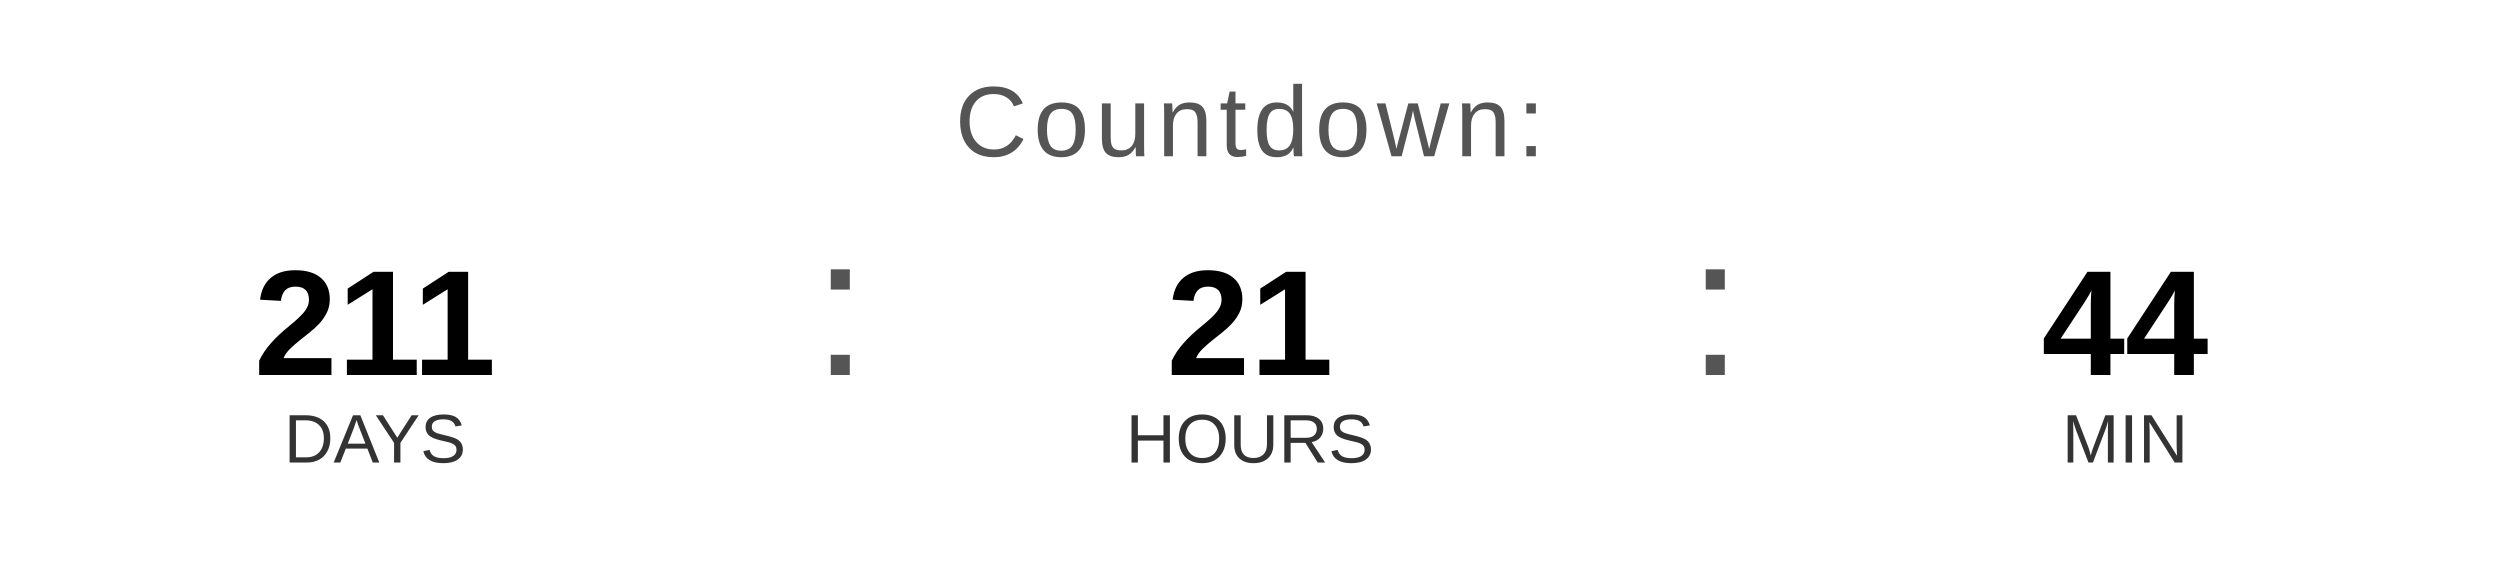
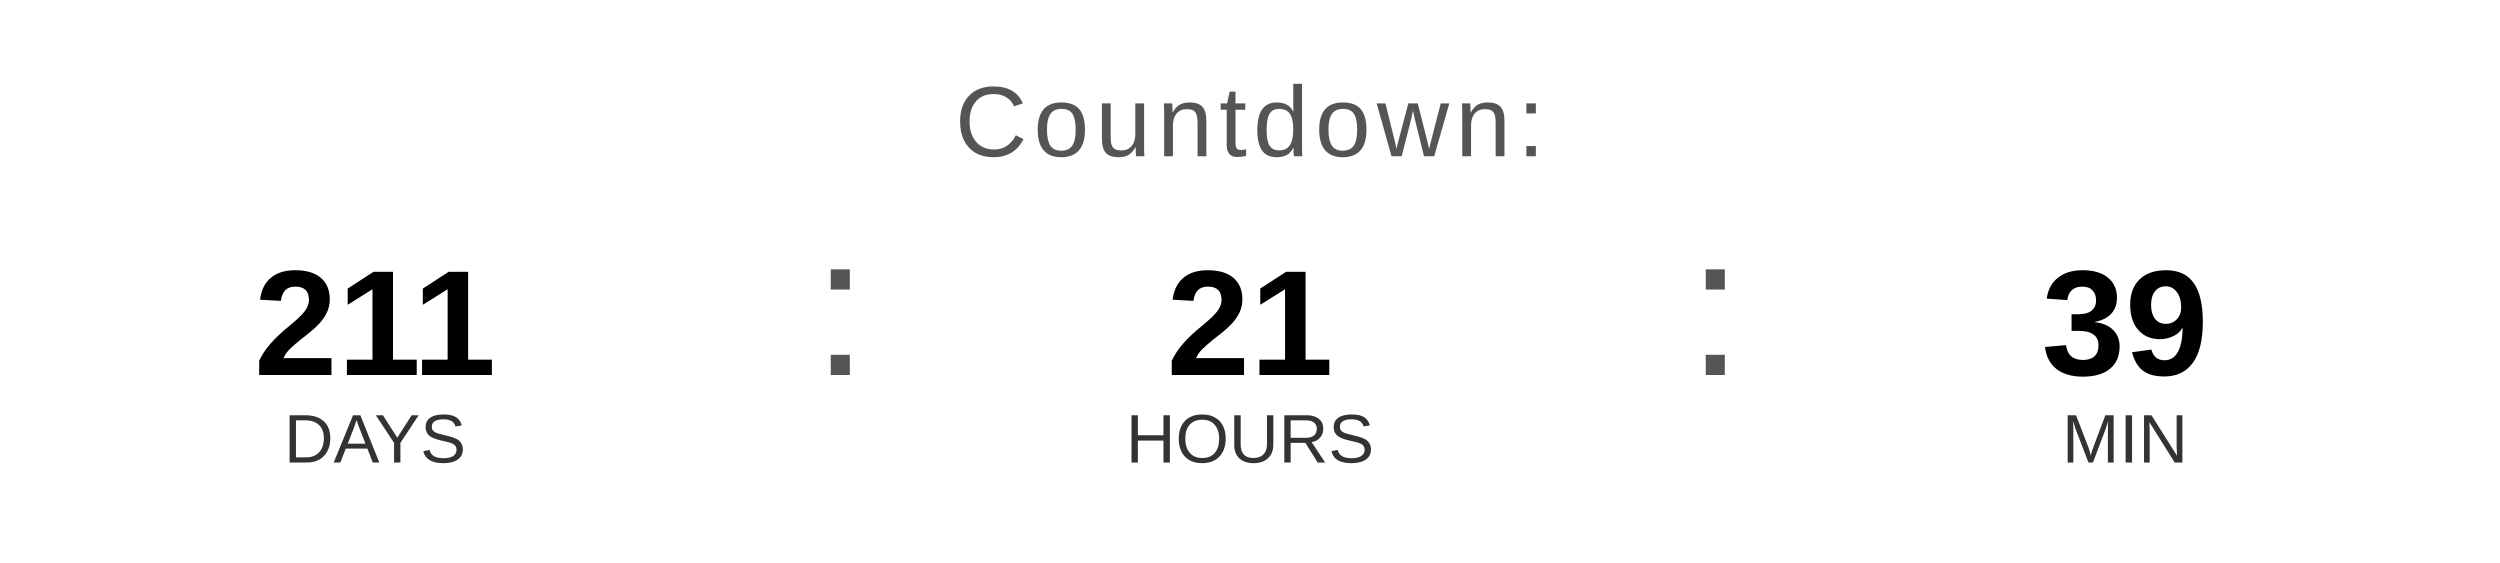
<svg xmlns="http://www.w3.org/2000/svg" width="400" height="90" viewBox="0 0 400 90">
  <text x="200" y="25" font-family="Arial, Helvetica, sans-serif" font-size="16" fill="#555555" text-anchor="middle" letter-spacing="1">
    Countdown:
  </text>
  <text x="60" y="60" font-family="Arial, Helvetica, sans-serif" font-size="24" font-weight="bold" fill="#000000" text-anchor="middle">211</text>
  <text x="60" y="74" font-family="Arial, Helvetica, sans-serif" font-size="11" fill="#333333" text-anchor="middle">DAYS</text>
  <text x="130" y="60" font-family="Arial, sans-serif" font-size="32" fill="#555555">:</text>
  <text x="200" y="60" font-family="Arial, Helvetica, sans-serif" font-size="24" font-weight="bold" fill="#000000" text-anchor="middle">21</text>
  <text x="200" y="74" font-family="Arial, Helvetica, sans-serif" font-size="11" fill="#333333" text-anchor="middle">HOURS</text>
  <text x="270" y="60" font-family="Arial, sans-serif" font-size="32" fill="#555555">:</text>
-   <text x="340" y="60" font-family="Arial, Helvetica, sans-serif" font-size="24" font-weight="bold" fill="#000000" text-anchor="middle">44</text>
+   <text x="340" y="60" font-family="Arial, Helvetica, sans-serif" font-size="24" font-weight="bold" fill="#000000" text-anchor="middle">39</text>
  <text x="340" y="74" font-family="Arial, Helvetica, sans-serif" font-size="11" fill="#333333" text-anchor="middle">MIN</text>
</svg>
